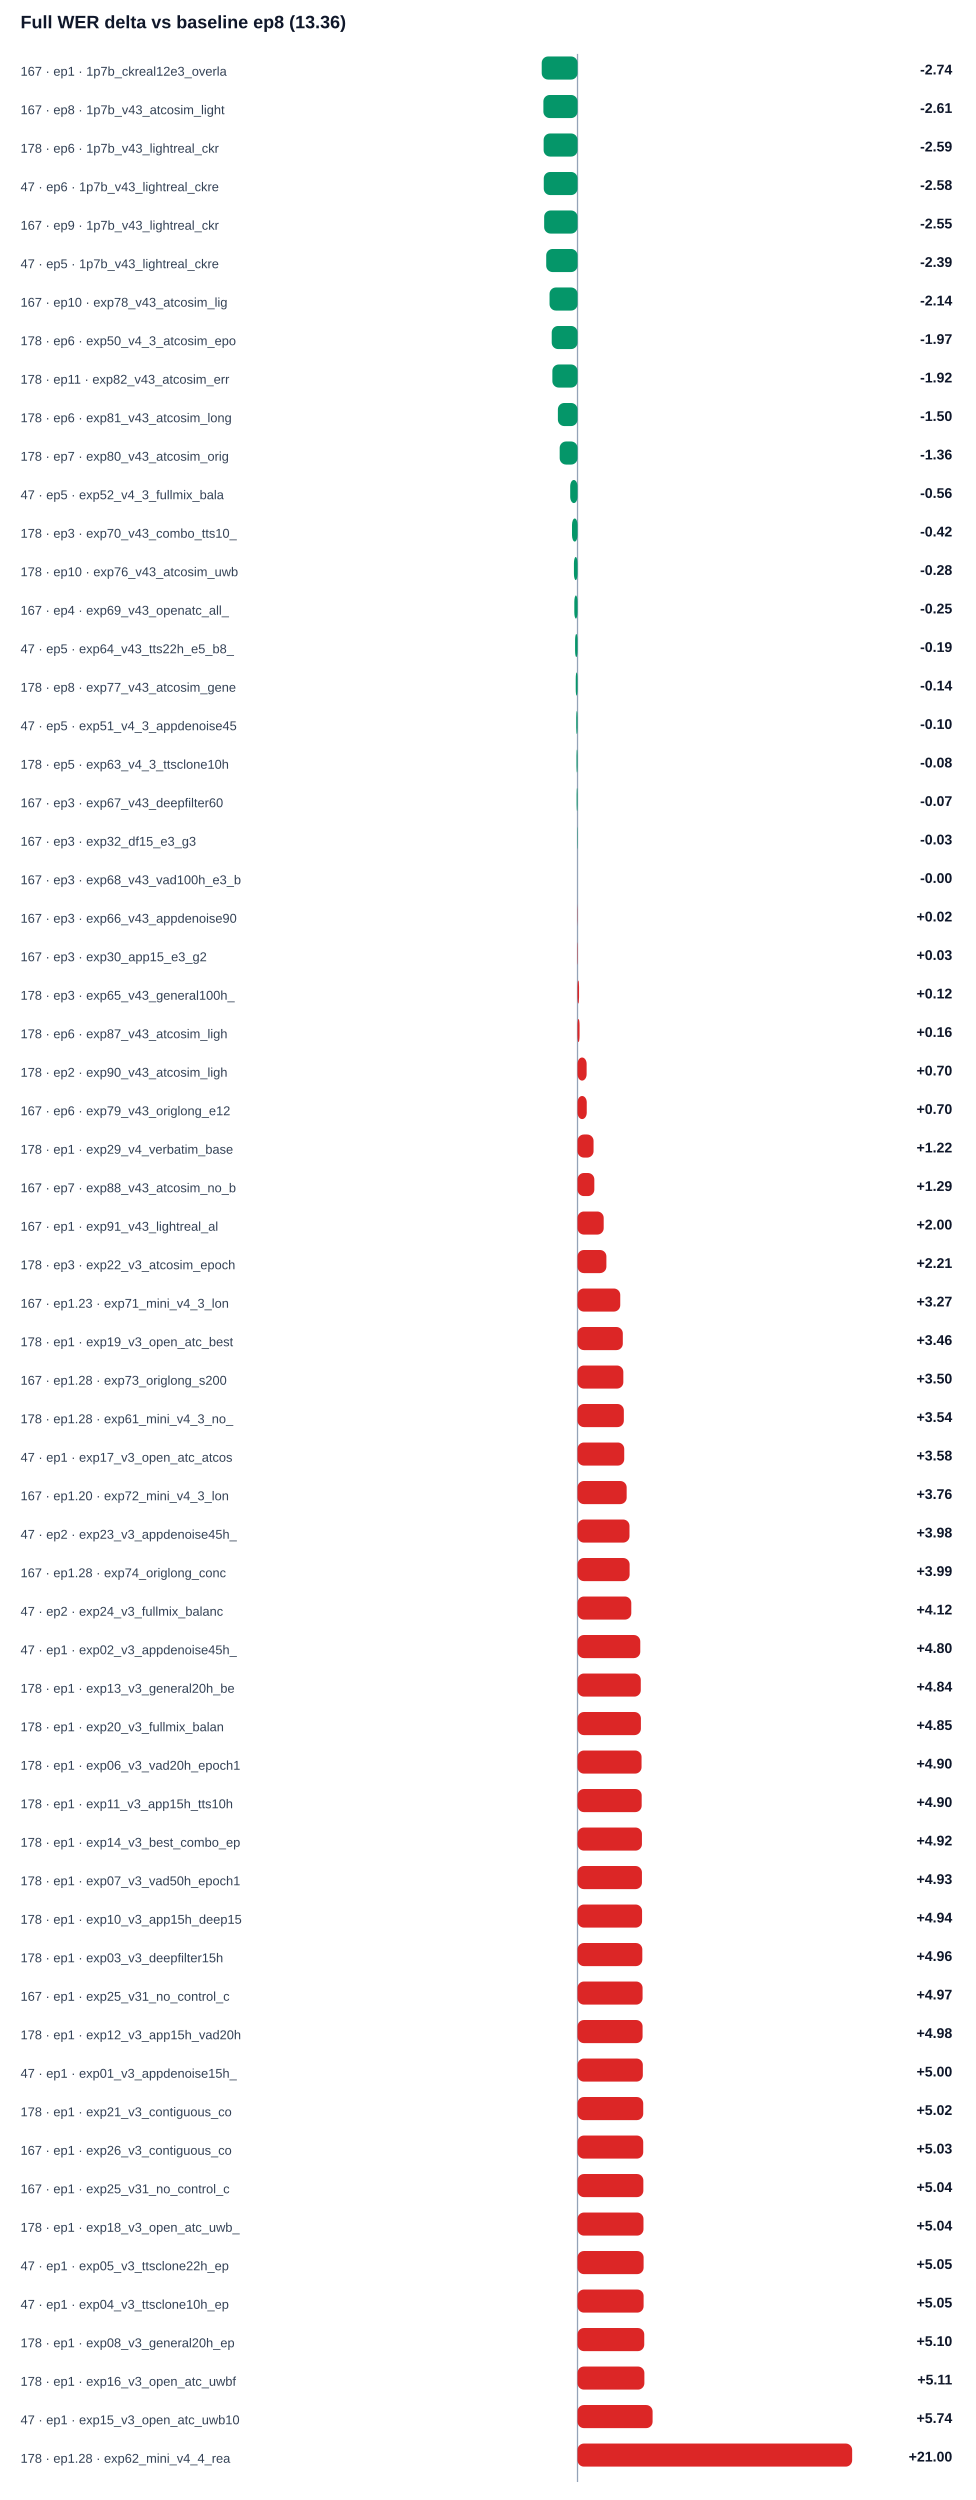
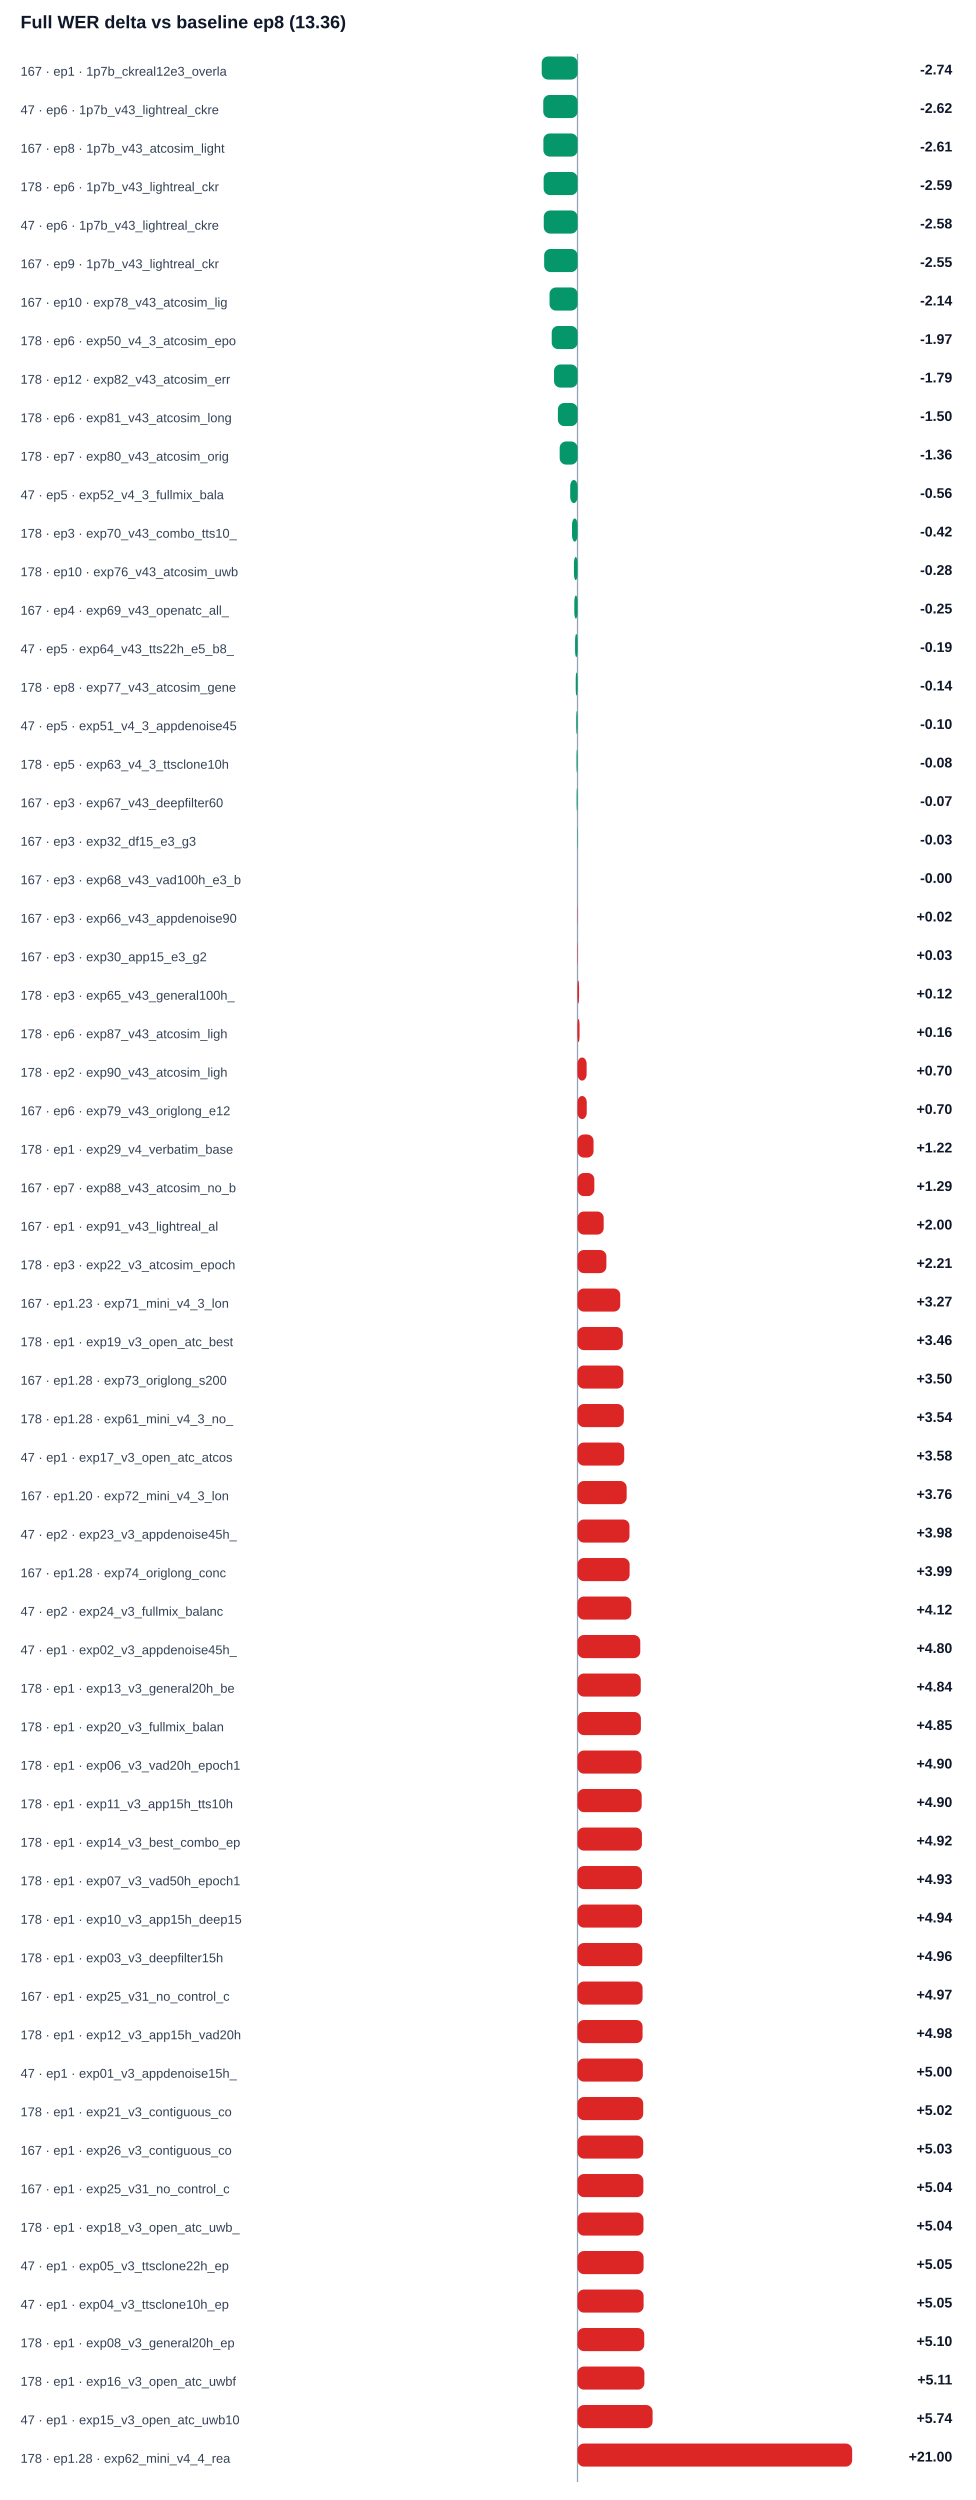
<svg xmlns="http://www.w3.org/2000/svg" width="100%" viewBox="0 0 760 1948" style="max-width:760px;background:#ffffff;border:1px solid #e5e7eb;border-radius:10px;">
  <text x="16.0" y="22.0" font-size="14" fill="#0f172a" text-anchor="start" font-family="Arial, sans-serif" font-weight="700">Full WER delta vs baseline ep8 (13.36)</text>
  <line x1="450" y1="42" x2="450" y2="1934" stroke="#94a3b8" />
  <text x="16.0" y="59.0" font-size="10" fill="#334155" text-anchor="start" font-family="Arial, sans-serif" font-weight="400">167 · ep1 · 1p7b_ckreal12e3_overla</text>
  <rect x="422.1" y="44" width="27.9" height="18" rx="5" fill="#059669" />
  <text x="742.0" y="58.0" font-size="11" fill="#0f172a" text-anchor="end" font-family="Arial, sans-serif" font-weight="700">-2.74</text>
-   <text x="16.0" y="89.0" font-size="10" fill="#334155" text-anchor="start" font-family="Arial, sans-serif" font-weight="400">167 · ep8 · 1p7b_v43_atcosim_light</text>
-   <rect x="423.4" y="74" width="26.6" height="18" rx="5" fill="#059669" />
-   <text x="742.0" y="88.0" font-size="11" fill="#0f172a" text-anchor="end" font-family="Arial, sans-serif" font-weight="700">-2.61</text>
-   <text x="16.0" y="119.0" font-size="10" fill="#334155" text-anchor="start" font-family="Arial, sans-serif" font-weight="400">178 · ep6 · 1p7b_v43_lightreal_ckr</text>
-   <rect x="423.6" y="104" width="26.4" height="18" rx="5" fill="#059669" />
-   <text x="742.0" y="118.0" font-size="11" fill="#0f172a" text-anchor="end" font-family="Arial, sans-serif" font-weight="700">-2.59</text>
-   <text x="16.0" y="149.0" font-size="10" fill="#334155" text-anchor="start" font-family="Arial, sans-serif" font-weight="400">47 · ep6 · 1p7b_v43_lightreal_ckre</text>
-   <rect x="423.7" y="134" width="26.3" height="18" rx="5" fill="#059669" />
-   <text x="742.0" y="148.0" font-size="11" fill="#0f172a" text-anchor="end" font-family="Arial, sans-serif" font-weight="700">-2.58</text>
-   <text x="16.0" y="179.0" font-size="10" fill="#334155" text-anchor="start" font-family="Arial, sans-serif" font-weight="400">167 · ep9 · 1p7b_v43_lightreal_ckr</text>
-   <rect x="424.0" y="164" width="26.0" height="18" rx="5" fill="#059669" />
-   <text x="742.0" y="178.0" font-size="11" fill="#0f172a" text-anchor="end" font-family="Arial, sans-serif" font-weight="700">-2.55</text>
-   <text x="16.0" y="209.0" font-size="10" fill="#334155" text-anchor="start" font-family="Arial, sans-serif" font-weight="400">47 · ep5 · 1p7b_v43_lightreal_ckre</text>
-   <rect x="425.6" y="194" width="24.4" height="18" rx="5" fill="#059669" />
-   <text x="742.0" y="208.0" font-size="11" fill="#0f172a" text-anchor="end" font-family="Arial, sans-serif" font-weight="700">-2.39</text>
+   <text x="16.0" y="89.0" font-size="10" fill="#334155" text-anchor="start" font-family="Arial, sans-serif" font-weight="400">47 · ep6 · 1p7b_v43_lightreal_ckre</text>
+   <rect x="423.3" y="74" width="26.7" height="18" rx="5" fill="#059669" />
+   <text x="742.0" y="88.0" font-size="11" fill="#0f172a" text-anchor="end" font-family="Arial, sans-serif" font-weight="700">-2.62</text>
+   <text x="16.0" y="119.0" font-size="10" fill="#334155" text-anchor="start" font-family="Arial, sans-serif" font-weight="400">167 · ep8 · 1p7b_v43_atcosim_light</text>
+   <rect x="423.4" y="104" width="26.6" height="18" rx="5" fill="#059669" />
+   <text x="742.0" y="118.0" font-size="11" fill="#0f172a" text-anchor="end" font-family="Arial, sans-serif" font-weight="700">-2.61</text>
+   <text x="16.0" y="149.0" font-size="10" fill="#334155" text-anchor="start" font-family="Arial, sans-serif" font-weight="400">178 · ep6 · 1p7b_v43_lightreal_ckr</text>
+   <rect x="423.6" y="134" width="26.4" height="18" rx="5" fill="#059669" />
+   <text x="742.0" y="148.0" font-size="11" fill="#0f172a" text-anchor="end" font-family="Arial, sans-serif" font-weight="700">-2.59</text>
+   <text x="16.0" y="179.0" font-size="10" fill="#334155" text-anchor="start" font-family="Arial, sans-serif" font-weight="400">47 · ep6 · 1p7b_v43_lightreal_ckre</text>
+   <rect x="423.7" y="164" width="26.3" height="18" rx="5" fill="#059669" />
+   <text x="742.0" y="178.0" font-size="11" fill="#0f172a" text-anchor="end" font-family="Arial, sans-serif" font-weight="700">-2.58</text>
+   <text x="16.0" y="209.0" font-size="10" fill="#334155" text-anchor="start" font-family="Arial, sans-serif" font-weight="400">167 · ep9 · 1p7b_v43_lightreal_ckr</text>
+   <rect x="424.0" y="194" width="26.0" height="18" rx="5" fill="#059669" />
+   <text x="742.0" y="208.0" font-size="11" fill="#0f172a" text-anchor="end" font-family="Arial, sans-serif" font-weight="700">-2.55</text>
  <text x="16.0" y="239.0" font-size="10" fill="#334155" text-anchor="start" font-family="Arial, sans-serif" font-weight="400">167 · ep10 · exp78_v43_atcosim_lig</text>
  <rect x="428.2" y="224" width="21.8" height="18" rx="5" fill="#059669" />
  <text x="742.0" y="238.0" font-size="11" fill="#0f172a" text-anchor="end" font-family="Arial, sans-serif" font-weight="700">-2.14</text>
  <text x="16.0" y="269.0" font-size="10" fill="#334155" text-anchor="start" font-family="Arial, sans-serif" font-weight="400">178 · ep6 · exp50_v4_3_atcosim_epo</text>
  <rect x="429.9" y="254" width="20.1" height="18" rx="5" fill="#059669" />
  <text x="742.0" y="268.0" font-size="11" fill="#0f172a" text-anchor="end" font-family="Arial, sans-serif" font-weight="700">-1.97</text>
-   <text x="16.0" y="299.0" font-size="10" fill="#334155" text-anchor="start" font-family="Arial, sans-serif" font-weight="400">178 · ep11 · exp82_v43_atcosim_err</text>
-   <rect x="430.4" y="284" width="19.6" height="18" rx="5" fill="#059669" />
-   <text x="742.0" y="298.0" font-size="11" fill="#0f172a" text-anchor="end" font-family="Arial, sans-serif" font-weight="700">-1.92</text>
+   <text x="16.0" y="299.0" font-size="10" fill="#334155" text-anchor="start" font-family="Arial, sans-serif" font-weight="400">178 · ep12 · exp82_v43_atcosim_err</text>
+   <rect x="431.7" y="284" width="18.3" height="18" rx="5" fill="#059669" />
+   <text x="742.0" y="298.0" font-size="11" fill="#0f172a" text-anchor="end" font-family="Arial, sans-serif" font-weight="700">-1.79</text>
  <text x="16.0" y="329.0" font-size="10" fill="#334155" text-anchor="start" font-family="Arial, sans-serif" font-weight="400">178 · ep6 · exp81_v43_atcosim_long</text>
  <rect x="434.7" y="314" width="15.3" height="18" rx="5" fill="#059669" />
  <text x="742.0" y="328.0" font-size="11" fill="#0f172a" text-anchor="end" font-family="Arial, sans-serif" font-weight="700">-1.50</text>
  <text x="16.0" y="359.0" font-size="10" fill="#334155" text-anchor="start" font-family="Arial, sans-serif" font-weight="400">178 · ep7 · exp80_v43_atcosim_orig</text>
  <rect x="436.1" y="344" width="13.9" height="18" rx="5" fill="#059669" />
  <text x="742.0" y="358.0" font-size="11" fill="#0f172a" text-anchor="end" font-family="Arial, sans-serif" font-weight="700">-1.36</text>
  <text x="16.0" y="389.0" font-size="10" fill="#334155" text-anchor="start" font-family="Arial, sans-serif" font-weight="400">47 · ep5 · exp52_v4_3_fullmix_bala</text>
  <rect x="444.3" y="374" width="5.7" height="18" rx="5" fill="#059669" />
  <text x="742.0" y="388.0" font-size="11" fill="#0f172a" text-anchor="end" font-family="Arial, sans-serif" font-weight="700">-0.56</text>
  <text x="16.0" y="419.0" font-size="10" fill="#334155" text-anchor="start" font-family="Arial, sans-serif" font-weight="400">178 · ep3 · exp70_v43_combo_tts10_</text>
  <rect x="445.7" y="404" width="4.3" height="18" rx="5" fill="#059669" />
  <text x="742.0" y="418.0" font-size="11" fill="#0f172a" text-anchor="end" font-family="Arial, sans-serif" font-weight="700">-0.42</text>
  <text x="16.0" y="449.0" font-size="10" fill="#334155" text-anchor="start" font-family="Arial, sans-serif" font-weight="400">178 · ep10 · exp76_v43_atcosim_uwb</text>
  <rect x="447.2" y="434" width="2.8" height="18" rx="5" fill="#059669" />
  <text x="742.0" y="448.0" font-size="11" fill="#0f172a" text-anchor="end" font-family="Arial, sans-serif" font-weight="700">-0.28</text>
  <text x="16.0" y="479.0" font-size="10" fill="#334155" text-anchor="start" font-family="Arial, sans-serif" font-weight="400">167 · ep4 · exp69_v43_openatc_all_</text>
  <rect x="447.5" y="464" width="2.5" height="18" rx="5" fill="#059669" />
  <text x="742.0" y="478.0" font-size="11" fill="#0f172a" text-anchor="end" font-family="Arial, sans-serif" font-weight="700">-0.25</text>
  <text x="16.0" y="509.0" font-size="10" fill="#334155" text-anchor="start" font-family="Arial, sans-serif" font-weight="400">47 · ep5 · exp64_v43_tts22h_e5_b8_</text>
  <rect x="448.1" y="494" width="1.9" height="18" rx="5" fill="#059669" />
  <text x="742.0" y="508.0" font-size="11" fill="#0f172a" text-anchor="end" font-family="Arial, sans-serif" font-weight="700">-0.19</text>
  <text x="16.0" y="539.0" font-size="10" fill="#334155" text-anchor="start" font-family="Arial, sans-serif" font-weight="400">178 · ep8 · exp77_v43_atcosim_gene</text>
  <rect x="448.6" y="524" width="1.4" height="18" rx="5" fill="#059669" />
  <text x="742.0" y="538.0" font-size="11" fill="#0f172a" text-anchor="end" font-family="Arial, sans-serif" font-weight="700">-0.14</text>
  <text x="16.0" y="569.0" font-size="10" fill="#334155" text-anchor="start" font-family="Arial, sans-serif" font-weight="400">47 · ep5 · exp51_v4_3_appdenoise45</text>
  <rect x="449.0" y="554" width="1.0" height="18" rx="5" fill="#059669" />
  <text x="742.0" y="568.0" font-size="11" fill="#0f172a" text-anchor="end" font-family="Arial, sans-serif" font-weight="700">-0.10</text>
  <text x="16.0" y="599.0" font-size="10" fill="#334155" text-anchor="start" font-family="Arial, sans-serif" font-weight="400">178 · ep5 · exp63_v4_3_ttsclone10h</text>
  <rect x="449.2" y="584" width="0.8" height="18" rx="5" fill="#059669" />
  <text x="742.0" y="598.0" font-size="11" fill="#0f172a" text-anchor="end" font-family="Arial, sans-serif" font-weight="700">-0.08</text>
  <text x="16.0" y="629.0" font-size="10" fill="#334155" text-anchor="start" font-family="Arial, sans-serif" font-weight="400">167 · ep3 · exp67_v43_deepfilter60</text>
  <rect x="449.3" y="614" width="0.7" height="18" rx="5" fill="#059669" />
  <text x="742.0" y="628.0" font-size="11" fill="#0f172a" text-anchor="end" font-family="Arial, sans-serif" font-weight="700">-0.07</text>
  <text x="16.0" y="659.0" font-size="10" fill="#334155" text-anchor="start" font-family="Arial, sans-serif" font-weight="400">167 · ep3 · exp32_df15_e3_g3</text>
  <rect x="449.7" y="644" width="0.3" height="18" rx="5" fill="#059669" />
  <text x="742.0" y="658.0" font-size="11" fill="#0f172a" text-anchor="end" font-family="Arial, sans-serif" font-weight="700">-0.03</text>
  <text x="16.0" y="689.0" font-size="10" fill="#334155" text-anchor="start" font-family="Arial, sans-serif" font-weight="400">167 · ep3 · exp68_v43_vad100h_e3_b</text>
  <rect x="450.0" y="674" width="0.0" height="18" rx="5" fill="#059669" />
  <text x="742.0" y="688.0" font-size="11" fill="#0f172a" text-anchor="end" font-family="Arial, sans-serif" font-weight="700">-0.00</text>
  <text x="16.0" y="719.0" font-size="10" fill="#334155" text-anchor="start" font-family="Arial, sans-serif" font-weight="400">167 · ep3 · exp66_v43_appdenoise90</text>
  <rect x="450.0" y="704" width="0.2" height="18" rx="5" fill="#dc2626" />
  <text x="742.0" y="718.0" font-size="11" fill="#0f172a" text-anchor="end" font-family="Arial, sans-serif" font-weight="700">+0.02</text>
  <text x="16.0" y="749.0" font-size="10" fill="#334155" text-anchor="start" font-family="Arial, sans-serif" font-weight="400">167 · ep3 · exp30_app15_e3_g2</text>
  <rect x="450.0" y="734" width="0.3" height="18" rx="5" fill="#dc2626" />
  <text x="742.0" y="748.0" font-size="11" fill="#0f172a" text-anchor="end" font-family="Arial, sans-serif" font-weight="700">+0.03</text>
  <text x="16.0" y="779.0" font-size="10" fill="#334155" text-anchor="start" font-family="Arial, sans-serif" font-weight="400">178 · ep3 · exp65_v43_general100h_</text>
  <rect x="450.0" y="764" width="1.2" height="18" rx="5" fill="#dc2626" />
  <text x="742.0" y="778.0" font-size="11" fill="#0f172a" text-anchor="end" font-family="Arial, sans-serif" font-weight="700">+0.12</text>
  <text x="16.0" y="809.0" font-size="10" fill="#334155" text-anchor="start" font-family="Arial, sans-serif" font-weight="400">178 · ep6 · exp87_v43_atcosim_ligh</text>
  <rect x="450.0" y="794" width="1.6" height="18" rx="5" fill="#dc2626" />
  <text x="742.0" y="808.0" font-size="11" fill="#0f172a" text-anchor="end" font-family="Arial, sans-serif" font-weight="700">+0.16</text>
  <text x="16.0" y="839.0" font-size="10" fill="#334155" text-anchor="start" font-family="Arial, sans-serif" font-weight="400">178 · ep2 · exp90_v43_atcosim_ligh</text>
  <rect x="450.0" y="824" width="7.1" height="18" rx="5" fill="#dc2626" />
  <text x="742.0" y="838.0" font-size="11" fill="#0f172a" text-anchor="end" font-family="Arial, sans-serif" font-weight="700">+0.70</text>
  <text x="16.0" y="869.0" font-size="10" fill="#334155" text-anchor="start" font-family="Arial, sans-serif" font-weight="400">167 · ep6 · exp79_v43_origlong_e12</text>
  <rect x="450.0" y="854" width="7.2" height="18" rx="5" fill="#dc2626" />
  <text x="742.0" y="868.0" font-size="11" fill="#0f172a" text-anchor="end" font-family="Arial, sans-serif" font-weight="700">+0.70</text>
  <text x="16.0" y="899.0" font-size="10" fill="#334155" text-anchor="start" font-family="Arial, sans-serif" font-weight="400">178 · ep1 · exp29_v4_verbatim_base</text>
  <rect x="450.0" y="884" width="12.5" height="18" rx="5" fill="#dc2626" />
  <text x="742.0" y="898.0" font-size="11" fill="#0f172a" text-anchor="end" font-family="Arial, sans-serif" font-weight="700">+1.22</text>
  <text x="16.0" y="929.0" font-size="10" fill="#334155" text-anchor="start" font-family="Arial, sans-serif" font-weight="400">167 · ep7 · exp88_v43_atcosim_no_b</text>
  <rect x="450.0" y="914" width="13.1" height="18" rx="5" fill="#dc2626" />
  <text x="742.0" y="928.0" font-size="11" fill="#0f172a" text-anchor="end" font-family="Arial, sans-serif" font-weight="700">+1.29</text>
  <text x="16.0" y="959.0" font-size="10" fill="#334155" text-anchor="start" font-family="Arial, sans-serif" font-weight="400">167 · ep1 · exp91_v43_lightreal_al</text>
  <rect x="450.0" y="944" width="20.4" height="18" rx="5" fill="#dc2626" />
  <text x="742.0" y="958.0" font-size="11" fill="#0f172a" text-anchor="end" font-family="Arial, sans-serif" font-weight="700">+2.00</text>
  <text x="16.0" y="989.0" font-size="10" fill="#334155" text-anchor="start" font-family="Arial, sans-serif" font-weight="400">178 · ep3 · exp22_v3_atcosim_epoch</text>
  <rect x="450.0" y="974" width="22.5" height="18" rx="5" fill="#dc2626" />
  <text x="742.0" y="988.0" font-size="11" fill="#0f172a" text-anchor="end" font-family="Arial, sans-serif" font-weight="700">+2.21</text>
  <text x="16.0" y="1019.0" font-size="10" fill="#334155" text-anchor="start" font-family="Arial, sans-serif" font-weight="400">167 · ep1.23 · exp71_mini_v4_3_lon</text>
  <rect x="450.0" y="1004" width="33.3" height="18" rx="5" fill="#dc2626" />
  <text x="742.0" y="1018.0" font-size="11" fill="#0f172a" text-anchor="end" font-family="Arial, sans-serif" font-weight="700">+3.27</text>
  <text x="16.0" y="1049.0" font-size="10" fill="#334155" text-anchor="start" font-family="Arial, sans-serif" font-weight="400">178 · ep1 · exp19_v3_open_atc_best</text>
  <rect x="450.0" y="1034" width="35.3" height="18" rx="5" fill="#dc2626" />
  <text x="742.0" y="1048.0" font-size="11" fill="#0f172a" text-anchor="end" font-family="Arial, sans-serif" font-weight="700">+3.46</text>
  <text x="16.0" y="1079.0" font-size="10" fill="#334155" text-anchor="start" font-family="Arial, sans-serif" font-weight="400">167 · ep1.28 · exp73_origlong_s200</text>
  <rect x="450.0" y="1064" width="35.7" height="18" rx="5" fill="#dc2626" />
  <text x="742.0" y="1078.0" font-size="11" fill="#0f172a" text-anchor="end" font-family="Arial, sans-serif" font-weight="700">+3.50</text>
  <text x="16.0" y="1109.0" font-size="10" fill="#334155" text-anchor="start" font-family="Arial, sans-serif" font-weight="400">178 · ep1.28 · exp61_mini_v4_3_no_</text>
  <rect x="450.0" y="1094" width="36.1" height="18" rx="5" fill="#dc2626" />
  <text x="742.0" y="1108.0" font-size="11" fill="#0f172a" text-anchor="end" font-family="Arial, sans-serif" font-weight="700">+3.54</text>
  <text x="16.0" y="1139.0" font-size="10" fill="#334155" text-anchor="start" font-family="Arial, sans-serif" font-weight="400">47 · ep1 · exp17_v3_open_atc_atcos</text>
  <rect x="450.0" y="1124" width="36.4" height="18" rx="5" fill="#dc2626" />
  <text x="742.0" y="1138.0" font-size="11" fill="#0f172a" text-anchor="end" font-family="Arial, sans-serif" font-weight="700">+3.58</text>
  <text x="16.0" y="1169.0" font-size="10" fill="#334155" text-anchor="start" font-family="Arial, sans-serif" font-weight="400">167 · ep1.20 · exp72_mini_v4_3_lon</text>
  <rect x="450.0" y="1154" width="38.3" height="18" rx="5" fill="#dc2626" />
  <text x="742.0" y="1168.0" font-size="11" fill="#0f172a" text-anchor="end" font-family="Arial, sans-serif" font-weight="700">+3.76</text>
  <text x="16.0" y="1199.0" font-size="10" fill="#334155" text-anchor="start" font-family="Arial, sans-serif" font-weight="400">47 · ep2 · exp23_v3_appdenoise45h_</text>
  <rect x="450.0" y="1184" width="40.5" height="18" rx="5" fill="#dc2626" />
  <text x="742.0" y="1198.0" font-size="11" fill="#0f172a" text-anchor="end" font-family="Arial, sans-serif" font-weight="700">+3.98</text>
  <text x="16.0" y="1229.0" font-size="10" fill="#334155" text-anchor="start" font-family="Arial, sans-serif" font-weight="400">167 · ep1.28 · exp74_origlong_conc</text>
  <rect x="450.0" y="1214" width="40.6" height="18" rx="5" fill="#dc2626" />
  <text x="742.0" y="1228.0" font-size="11" fill="#0f172a" text-anchor="end" font-family="Arial, sans-serif" font-weight="700">+3.99</text>
  <text x="16.0" y="1259.0" font-size="10" fill="#334155" text-anchor="start" font-family="Arial, sans-serif" font-weight="400">47 · ep2 · exp24_v3_fullmix_balanc</text>
  <rect x="450.0" y="1244" width="41.9" height="18" rx="5" fill="#dc2626" />
  <text x="742.0" y="1258.0" font-size="11" fill="#0f172a" text-anchor="end" font-family="Arial, sans-serif" font-weight="700">+4.12</text>
  <text x="16.0" y="1289.0" font-size="10" fill="#334155" text-anchor="start" font-family="Arial, sans-serif" font-weight="400">47 · ep1 · exp02_v3_appdenoise45h_</text>
  <rect x="450.0" y="1274" width="48.9" height="18" rx="5" fill="#dc2626" />
  <text x="742.0" y="1288.0" font-size="11" fill="#0f172a" text-anchor="end" font-family="Arial, sans-serif" font-weight="700">+4.80</text>
  <text x="16.0" y="1319.0" font-size="10" fill="#334155" text-anchor="start" font-family="Arial, sans-serif" font-weight="400">178 · ep1 · exp13_v3_general20h_be</text>
  <rect x="450.0" y="1304" width="49.3" height="18" rx="5" fill="#dc2626" />
  <text x="742.0" y="1318.0" font-size="11" fill="#0f172a" text-anchor="end" font-family="Arial, sans-serif" font-weight="700">+4.84</text>
  <text x="16.0" y="1349.0" font-size="10" fill="#334155" text-anchor="start" font-family="Arial, sans-serif" font-weight="400">178 · ep1 · exp20_v3_fullmix_balan</text>
  <rect x="450.0" y="1334" width="49.4" height="18" rx="5" fill="#dc2626" />
  <text x="742.0" y="1348.0" font-size="11" fill="#0f172a" text-anchor="end" font-family="Arial, sans-serif" font-weight="700">+4.85</text>
  <text x="16.0" y="1379.0" font-size="10" fill="#334155" text-anchor="start" font-family="Arial, sans-serif" font-weight="400">178 · ep1 · exp06_v3_vad20h_epoch1</text>
  <rect x="450.0" y="1364" width="49.9" height="18" rx="5" fill="#dc2626" />
  <text x="742.0" y="1378.0" font-size="11" fill="#0f172a" text-anchor="end" font-family="Arial, sans-serif" font-weight="700">+4.90</text>
  <text x="16.0" y="1409.0" font-size="10" fill="#334155" text-anchor="start" font-family="Arial, sans-serif" font-weight="400">178 · ep1 · exp11_v3_app15h_tts10h</text>
  <rect x="450.0" y="1394" width="50.0" height="18" rx="5" fill="#dc2626" />
  <text x="742.0" y="1408.0" font-size="11" fill="#0f172a" text-anchor="end" font-family="Arial, sans-serif" font-weight="700">+4.90</text>
  <text x="16.0" y="1439.0" font-size="10" fill="#334155" text-anchor="start" font-family="Arial, sans-serif" font-weight="400">178 · ep1 · exp14_v3_best_combo_ep</text>
  <rect x="450.0" y="1424" width="50.2" height="18" rx="5" fill="#dc2626" />
  <text x="742.0" y="1438.0" font-size="11" fill="#0f172a" text-anchor="end" font-family="Arial, sans-serif" font-weight="700">+4.92</text>
  <text x="16.0" y="1469.0" font-size="10" fill="#334155" text-anchor="start" font-family="Arial, sans-serif" font-weight="400">178 · ep1 · exp07_v3_vad50h_epoch1</text>
  <rect x="450.0" y="1454" width="50.2" height="18" rx="5" fill="#dc2626" />
  <text x="742.0" y="1468.0" font-size="11" fill="#0f172a" text-anchor="end" font-family="Arial, sans-serif" font-weight="700">+4.93</text>
  <text x="16.0" y="1499.0" font-size="10" fill="#334155" text-anchor="start" font-family="Arial, sans-serif" font-weight="400">178 · ep1 · exp10_v3_app15h_deep15</text>
  <rect x="450.0" y="1484" width="50.3" height="18" rx="5" fill="#dc2626" />
  <text x="742.0" y="1498.0" font-size="11" fill="#0f172a" text-anchor="end" font-family="Arial, sans-serif" font-weight="700">+4.94</text>
  <text x="16.0" y="1529.0" font-size="10" fill="#334155" text-anchor="start" font-family="Arial, sans-serif" font-weight="400">178 · ep1 · exp03_v3_deepfilter15h</text>
  <rect x="450.0" y="1514" width="50.5" height="18" rx="5" fill="#dc2626" />
  <text x="742.0" y="1528.0" font-size="11" fill="#0f172a" text-anchor="end" font-family="Arial, sans-serif" font-weight="700">+4.96</text>
  <text x="16.0" y="1559.0" font-size="10" fill="#334155" text-anchor="start" font-family="Arial, sans-serif" font-weight="400">167 · ep1 · exp25_v31_no_control_c</text>
  <rect x="450.0" y="1544" width="50.7" height="18" rx="5" fill="#dc2626" />
  <text x="742.0" y="1558.0" font-size="11" fill="#0f172a" text-anchor="end" font-family="Arial, sans-serif" font-weight="700">+4.97</text>
  <text x="16.0" y="1589.0" font-size="10" fill="#334155" text-anchor="start" font-family="Arial, sans-serif" font-weight="400">178 · ep1 · exp12_v3_app15h_vad20h</text>
  <rect x="450.0" y="1574" width="50.7" height="18" rx="5" fill="#dc2626" />
  <text x="742.0" y="1588.0" font-size="11" fill="#0f172a" text-anchor="end" font-family="Arial, sans-serif" font-weight="700">+4.98</text>
  <text x="16.0" y="1619.0" font-size="10" fill="#334155" text-anchor="start" font-family="Arial, sans-serif" font-weight="400">47 · ep1 · exp01_v3_appdenoise15h_</text>
  <rect x="450.0" y="1604" width="50.9" height="18" rx="5" fill="#dc2626" />
  <text x="742.0" y="1618.0" font-size="11" fill="#0f172a" text-anchor="end" font-family="Arial, sans-serif" font-weight="700">+5.00</text>
  <text x="16.0" y="1649.0" font-size="10" fill="#334155" text-anchor="start" font-family="Arial, sans-serif" font-weight="400">178 · ep1 · exp21_v3_contiguous_co</text>
  <rect x="450.0" y="1634" width="51.2" height="18" rx="5" fill="#dc2626" />
  <text x="742.0" y="1648.0" font-size="11" fill="#0f172a" text-anchor="end" font-family="Arial, sans-serif" font-weight="700">+5.02</text>
  <text x="16.0" y="1679.0" font-size="10" fill="#334155" text-anchor="start" font-family="Arial, sans-serif" font-weight="400">167 · ep1 · exp26_v3_contiguous_co</text>
  <rect x="450.0" y="1664" width="51.2" height="18" rx="5" fill="#dc2626" />
  <text x="742.0" y="1678.0" font-size="11" fill="#0f172a" text-anchor="end" font-family="Arial, sans-serif" font-weight="700">+5.03</text>
  <text x="16.0" y="1709.0" font-size="10" fill="#334155" text-anchor="start" font-family="Arial, sans-serif" font-weight="400">167 · ep1 · exp25_v31_no_control_c</text>
  <rect x="450.0" y="1694" width="51.3" height="18" rx="5" fill="#dc2626" />
  <text x="742.0" y="1708.0" font-size="11" fill="#0f172a" text-anchor="end" font-family="Arial, sans-serif" font-weight="700">+5.04</text>
  <text x="16.0" y="1739.0" font-size="10" fill="#334155" text-anchor="start" font-family="Arial, sans-serif" font-weight="400">178 · ep1 · exp18_v3_open_atc_uwb_</text>
  <rect x="450.0" y="1724" width="51.4" height="18" rx="5" fill="#dc2626" />
  <text x="742.0" y="1738.0" font-size="11" fill="#0f172a" text-anchor="end" font-family="Arial, sans-serif" font-weight="700">+5.04</text>
  <text x="16.0" y="1769.0" font-size="10" fill="#334155" text-anchor="start" font-family="Arial, sans-serif" font-weight="400">47 · ep1 · exp05_v3_ttsclone22h_ep</text>
  <rect x="450.0" y="1754" width="51.5" height="18" rx="5" fill="#dc2626" />
  <text x="742.0" y="1768.0" font-size="11" fill="#0f172a" text-anchor="end" font-family="Arial, sans-serif" font-weight="700">+5.05</text>
  <text x="16.0" y="1799.0" font-size="10" fill="#334155" text-anchor="start" font-family="Arial, sans-serif" font-weight="400">47 · ep1 · exp04_v3_ttsclone10h_ep</text>
  <rect x="450.0" y="1784" width="51.5" height="18" rx="5" fill="#dc2626" />
  <text x="742.0" y="1798.0" font-size="11" fill="#0f172a" text-anchor="end" font-family="Arial, sans-serif" font-weight="700">+5.05</text>
  <text x="16.0" y="1829.0" font-size="10" fill="#334155" text-anchor="start" font-family="Arial, sans-serif" font-weight="400">178 · ep1 · exp08_v3_general20h_ep</text>
  <rect x="450.0" y="1814" width="52.0" height="18" rx="5" fill="#dc2626" />
  <text x="742.0" y="1828.0" font-size="11" fill="#0f172a" text-anchor="end" font-family="Arial, sans-serif" font-weight="700">+5.10</text>
  <text x="16.0" y="1859.0" font-size="10" fill="#334155" text-anchor="start" font-family="Arial, sans-serif" font-weight="400">178 · ep1 · exp16_v3_open_atc_uwbf</text>
  <rect x="450.0" y="1844" width="52.1" height="18" rx="5" fill="#dc2626" />
  <text x="742.0" y="1858.0" font-size="11" fill="#0f172a" text-anchor="end" font-family="Arial, sans-serif" font-weight="700">+5.11</text>
  <text x="16.0" y="1889.0" font-size="10" fill="#334155" text-anchor="start" font-family="Arial, sans-serif" font-weight="400">47 · ep1 · exp15_v3_open_atc_uwb10</text>
  <rect x="450.0" y="1874" width="58.5" height="18" rx="5" fill="#dc2626" />
  <text x="742.0" y="1888.0" font-size="11" fill="#0f172a" text-anchor="end" font-family="Arial, sans-serif" font-weight="700">+5.74</text>
  <text x="16.0" y="1919.0" font-size="10" fill="#334155" text-anchor="start" font-family="Arial, sans-serif" font-weight="400">178 · ep1.28 · exp62_mini_v4_4_rea</text>
  <rect x="450.0" y="1904" width="214.0" height="18" rx="5" fill="#dc2626" />
  <text x="742.0" y="1918.0" font-size="11" fill="#0f172a" text-anchor="end" font-family="Arial, sans-serif" font-weight="700">+21.00</text>
</svg>
